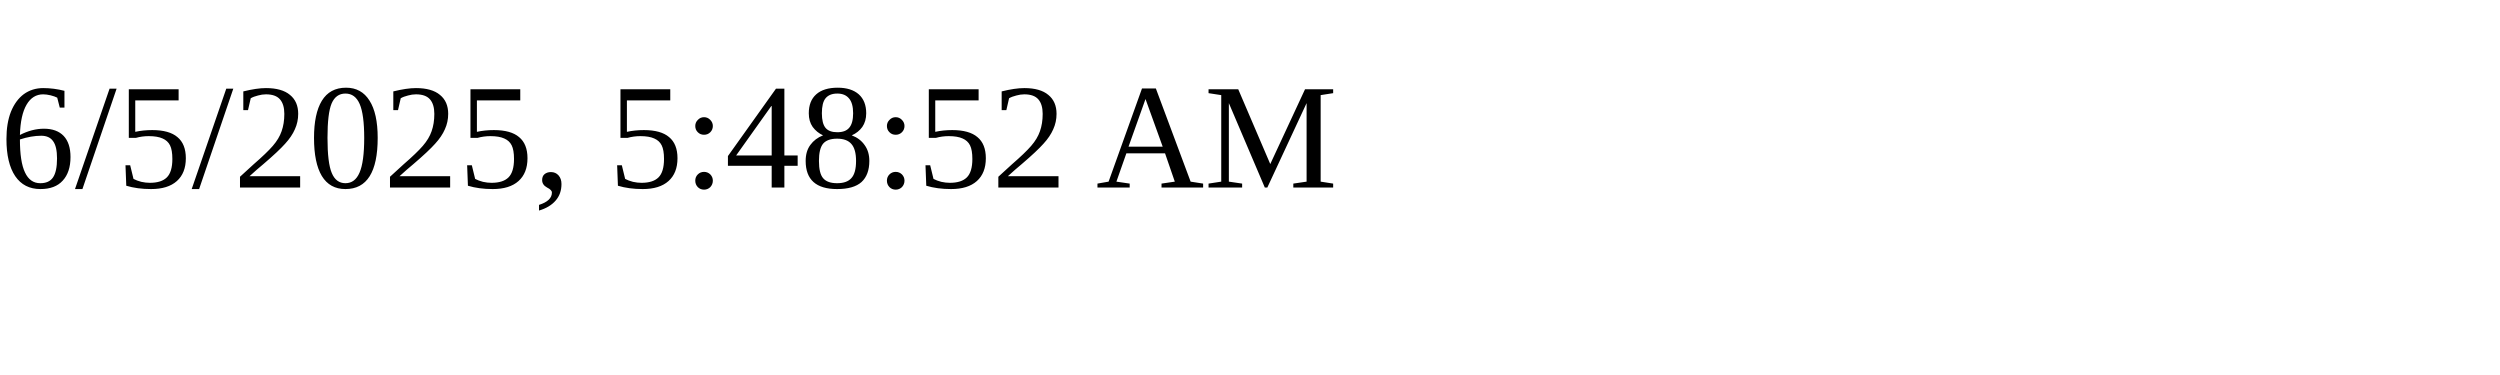
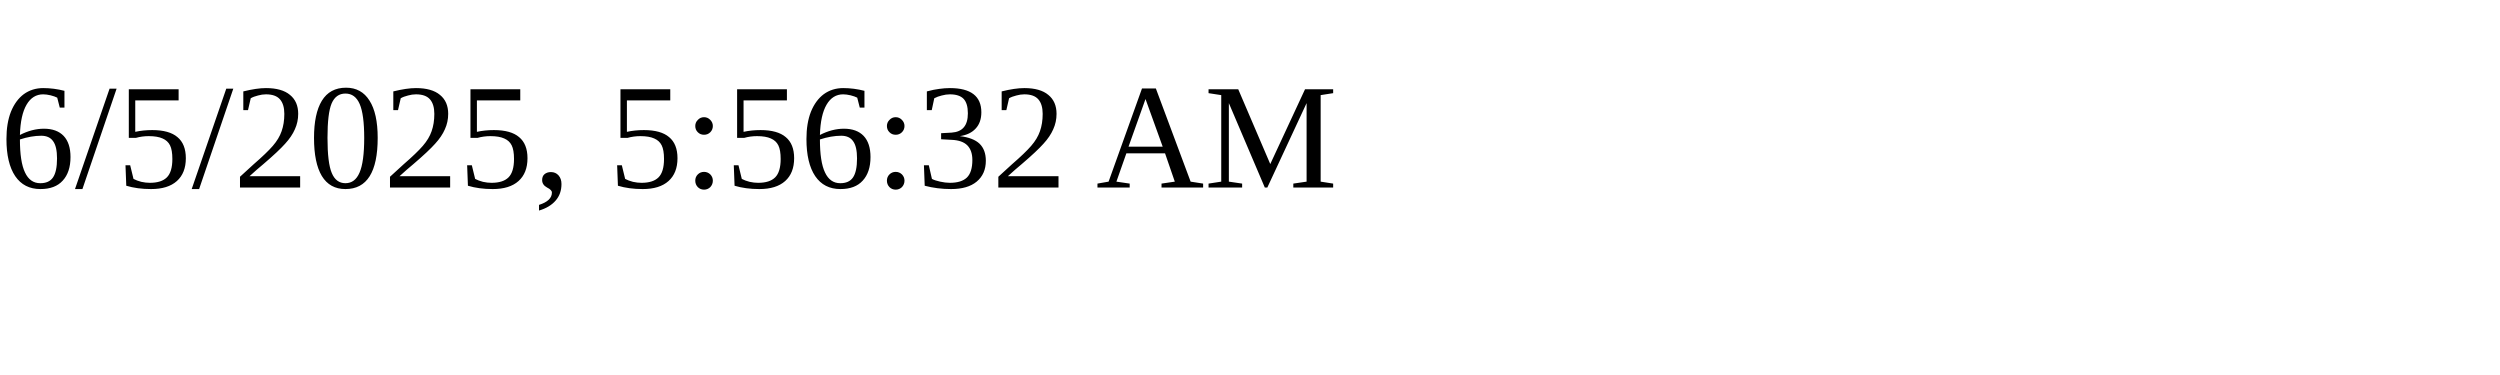
<svg xmlns="http://www.w3.org/2000/svg" height="30" width="200">
-   <text x="0" y="15">6/5/2025, 5:48:52 AM</text>
+   <text x="0" y="15">6/5/2025, 5:56:32 AM</text>
</svg>
